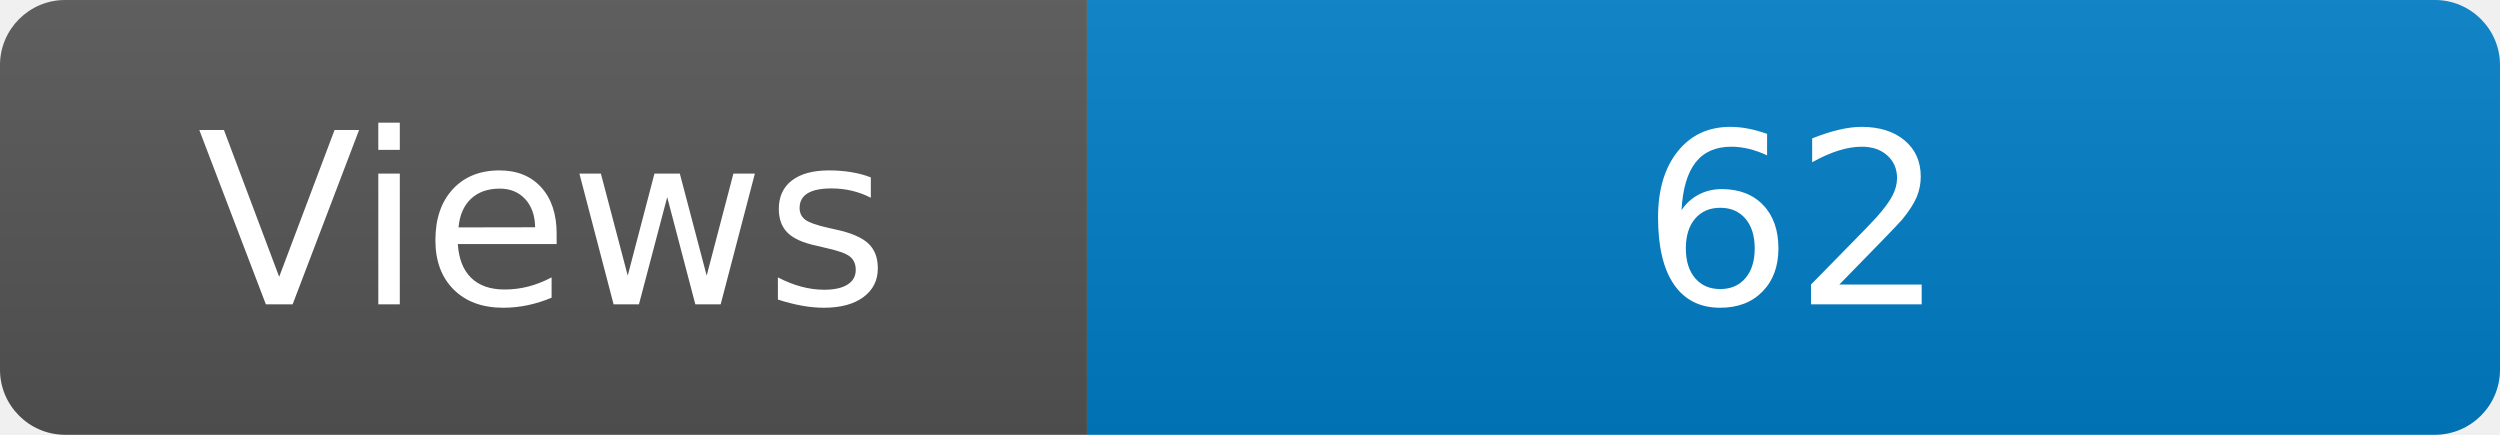
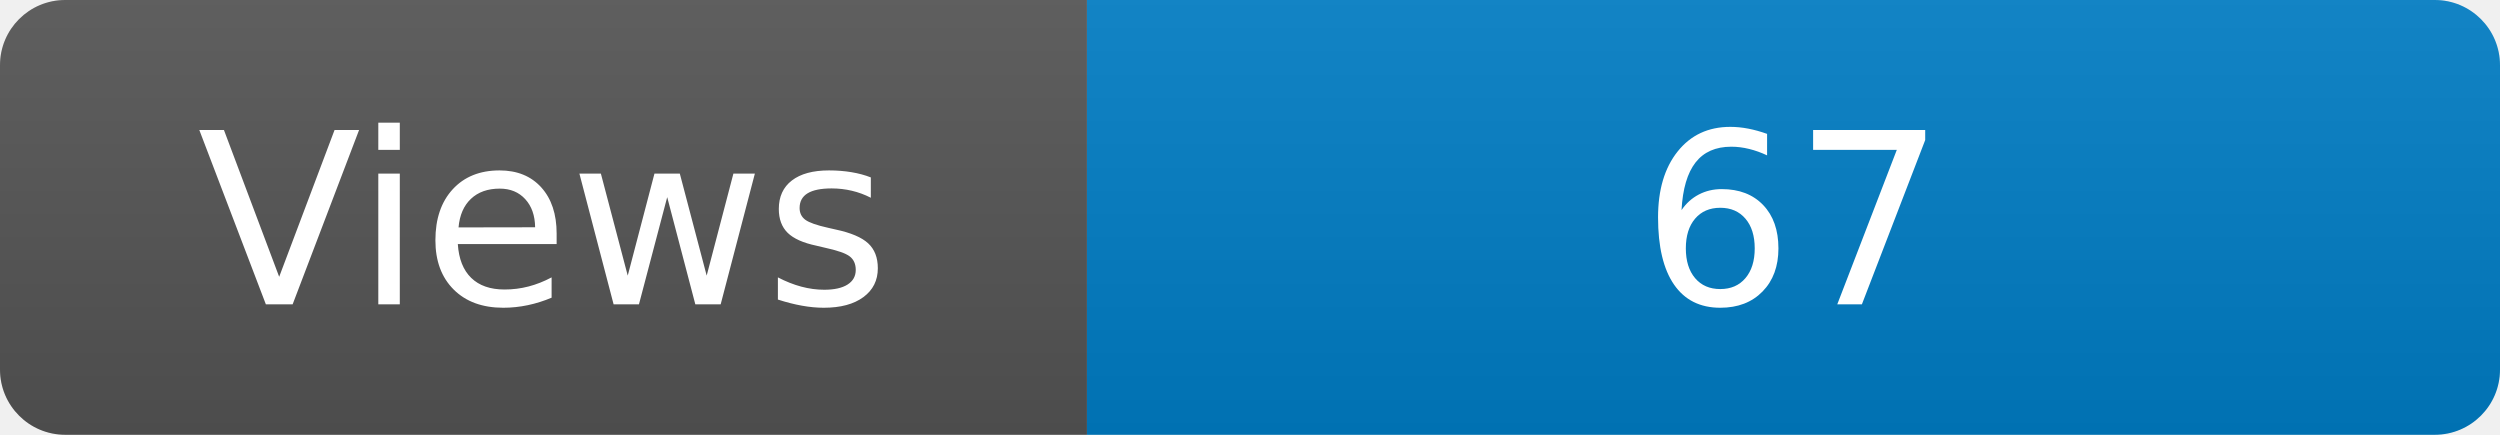
<svg xmlns="http://www.w3.org/2000/svg" width="115" height="20" role="img" aria-label="Maintained?: yes">
  <linearGradient id="s" x2="0" y2="100%">
    <stop offset="0" stop-color="#bbb" stop-opacity=".1" />
    <stop offset="1" stop-opacity=".1" />
  </linearGradient>
  <clipPath id="r">
    <rect width="115" height="20" rx="3" fill="#fff" />
  </clipPath>
  <g clip-path="url(#r)">
    <rect width="50" height="20" fill="#555" />
    <rect x="50" width="160" height="20" fill="#007ec6" />
    <rect width="115" height="20" fill="url(#s)" />
  </g>
  <g fill="#fff" text-anchor="middle" font-family="Verdana,Geneva,DejaVu Sans,sans-serif" font-size="110">
    <text x="250" y="140" transform="scale(.1)" fill="#fff">Views</text>
-     <text x="825" y="140" transform="scale(.1)" fill="#fff">62</text>
+     <text x="825" y="140" transform="scale(.1)" fill="#fff">67</text>
  </g>
</svg>
